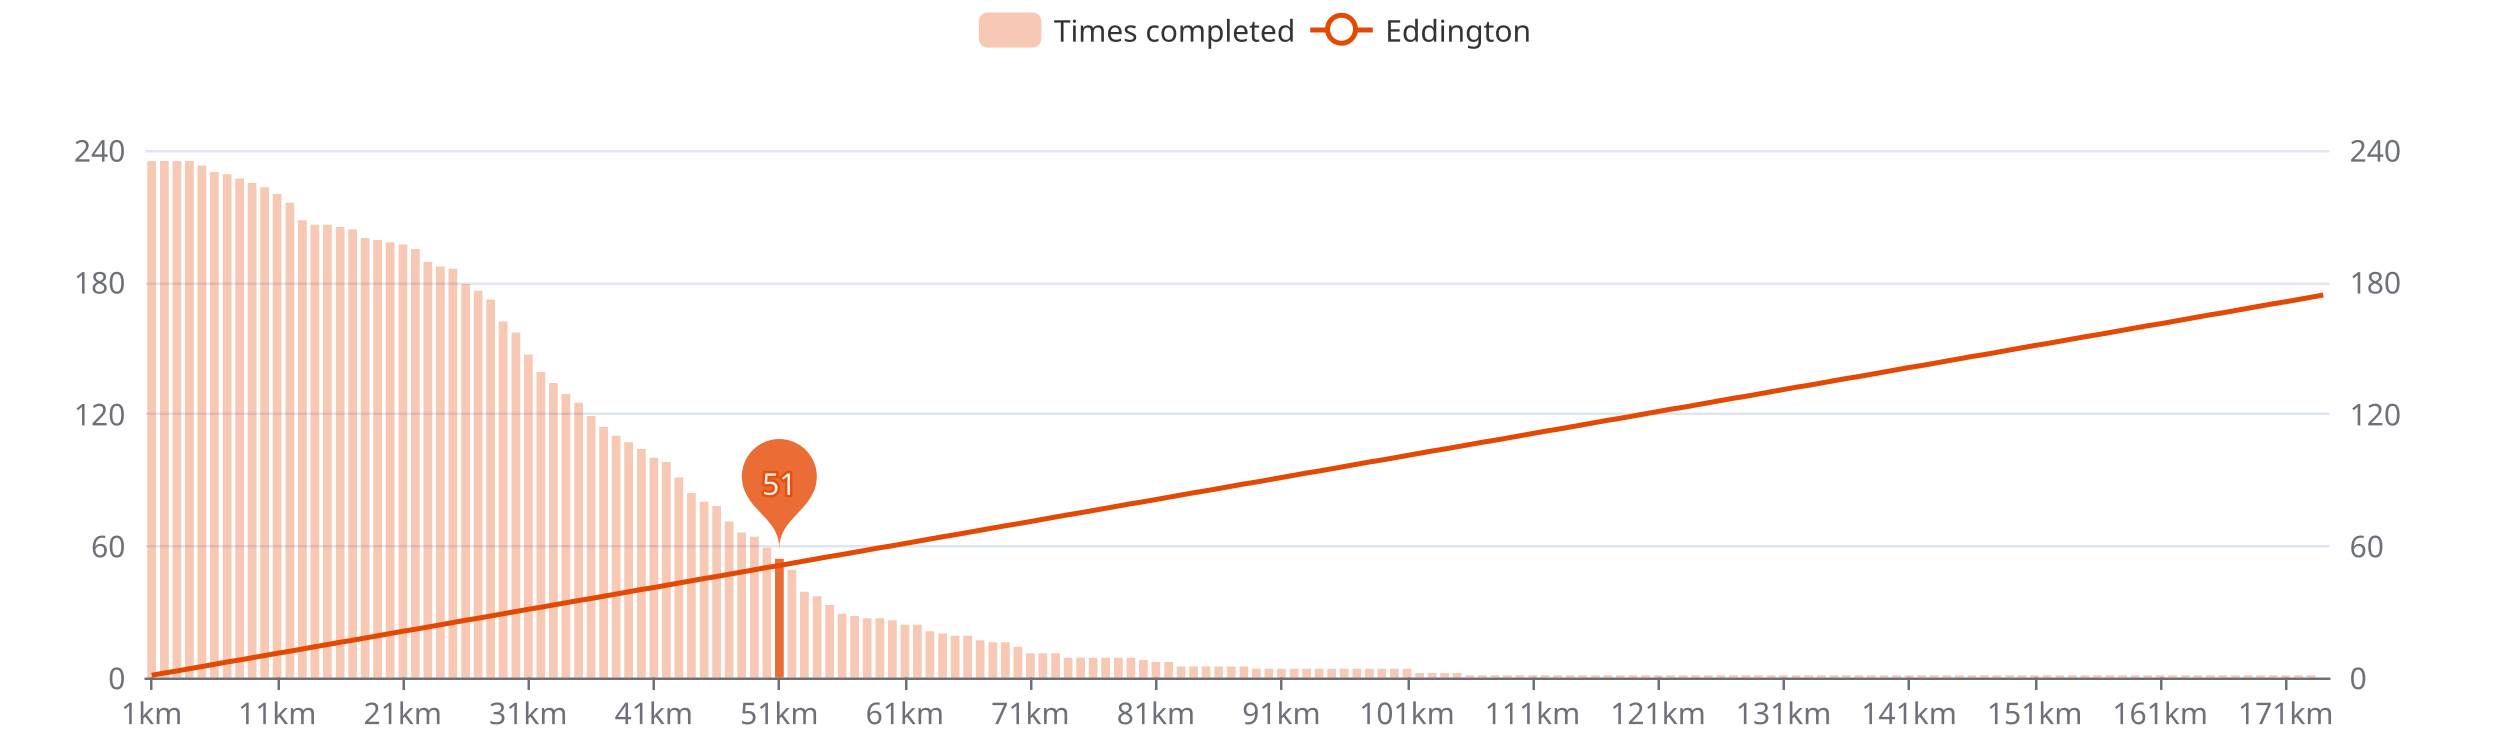
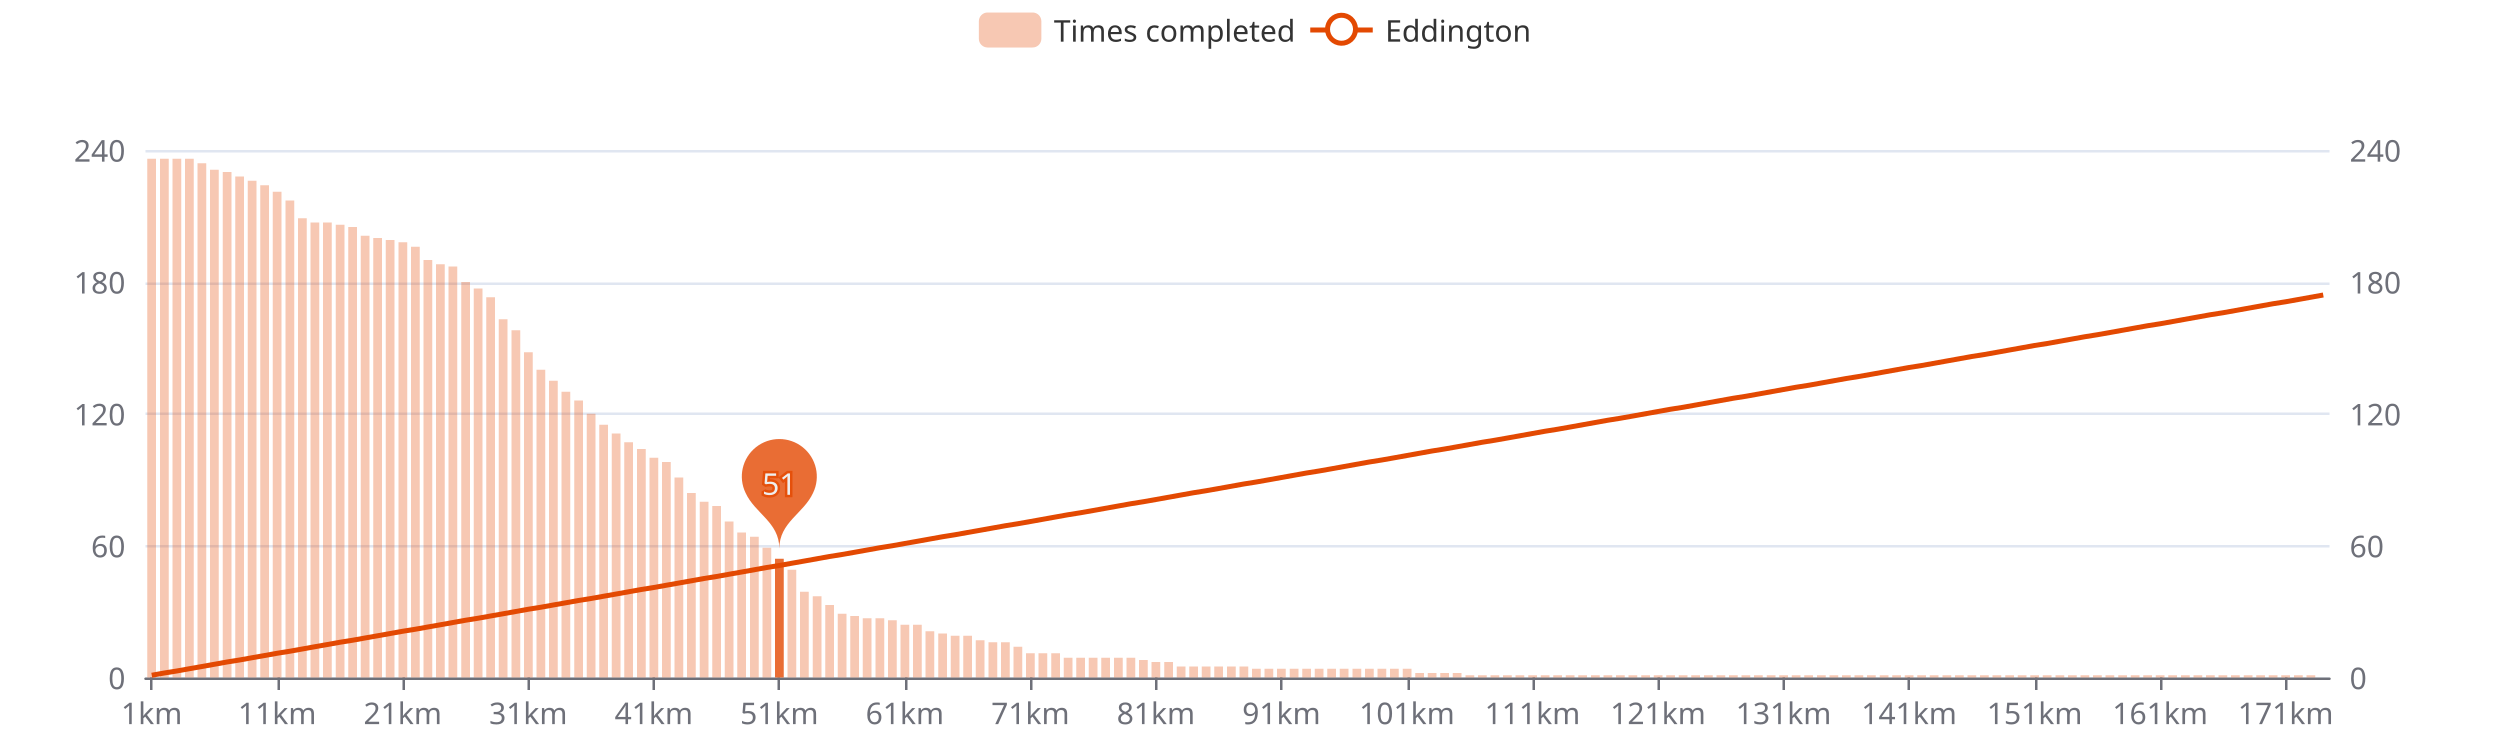
<svg xmlns="http://www.w3.org/2000/svg" width="1000" height="300" version="1.1" baseProfile="full" viewBox="0 0 1000 300">
  <rect width="1000" height="300" x="0" y="0" id="0" fill="#ffffff" />
  <path d="M58.2 271.5L931.8 271.5" fill="none" stroke="#E0E6F1" />
  <path d="M58.2 218.5L931.8 218.5" fill="none" stroke="#E0E6F1" />
  <path d="M58.2 165.5L931.8 165.5" fill="none" stroke="#E0E6F1" />
  <path d="M58.2 113.5L931.8 113.5" fill="none" stroke="#E0E6F1" />
  <path d="M58.2 60.5L931.8 60.5" fill="none" stroke="#E0E6F1" />
  <path d="M58.2 271.5L931.8 271.5" fill="none" stroke="#6E7079" stroke-linecap="round" />
  <path d="M60.5 271L60.5 276" fill="none" stroke="#6E7079" />
  <path d="M111.5 271L111.5 276" fill="none" stroke="#6E7079" />
  <path d="M161.5 271L161.5 276" fill="none" stroke="#6E7079" />
  <path d="M211.5 271L211.5 276" fill="none" stroke="#6E7079" />
  <path d="M261.5 271L261.5 276" fill="none" stroke="#6E7079" />
  <path d="M311.5 271L311.5 276" fill="none" stroke="#6E7079" />
  <path d="M362.5 271L362.5 276" fill="none" stroke="#6E7079" />
  <path d="M412.5 271L412.5 276" fill="none" stroke="#6E7079" />
  <path d="M462.5 271L462.5 276" fill="none" stroke="#6E7079" />
  <path d="M512.5 271L512.5 276" fill="none" stroke="#6E7079" />
  <path d="M563.5 271L563.5 276" fill="none" stroke="#6E7079" />
  <path d="M613.5 271L613.5 276" fill="none" stroke="#6E7079" />
  <path d="M663.5 271L663.5 276" fill="none" stroke="#6E7079" />
  <path d="M713.5 271L713.5 276" fill="none" stroke="#6E7079" />
  <path d="M763.5 271L763.5 276" fill="none" stroke="#6E7079" />
  <path d="M814.5 271L814.5 276" fill="none" stroke="#6E7079" />
  <path d="M864.5 271L864.5 276" fill="none" stroke="#6E7079" />
  <path d="M914.5 271L914.5 276" fill="none" stroke="#6E7079" />
  <text dominant-baseline="central" text-anchor="end" style="font-size:12px;font-family:sans-serif;" transform="translate(50.16 271)" fill="#6E7079">0</text>
  <text dominant-baseline="central" text-anchor="end" style="font-size:12px;font-family:sans-serif;" transform="translate(50.16 218.25)" fill="#6E7079">60</text>
  <text dominant-baseline="central" text-anchor="end" style="font-size:12px;font-family:sans-serif;" transform="translate(50.16 165.5)" fill="#6E7079">120</text>
  <text dominant-baseline="central" text-anchor="end" style="font-size:12px;font-family:sans-serif;" transform="translate(50.16 112.75)" fill="#6E7079">180</text>
  <text dominant-baseline="central" text-anchor="end" style="font-size:12px;font-family:sans-serif;" transform="translate(50.16 60)" fill="#6E7079">240</text>
  <text dominant-baseline="central" text-anchor="start" style="font-size:12px;font-family:sans-serif;" transform="translate(939.84 271)" fill="#6E7079">0</text>
  <text dominant-baseline="central" text-anchor="start" style="font-size:12px;font-family:sans-serif;" transform="translate(939.84 218.25)" fill="#6E7079">60</text>
  <text dominant-baseline="central" text-anchor="start" style="font-size:12px;font-family:sans-serif;" transform="translate(939.84 165.5)" fill="#6E7079">120</text>
  <text dominant-baseline="central" text-anchor="start" style="font-size:12px;font-family:sans-serif;" transform="translate(939.84 112.75)" fill="#6E7079">180</text>
  <text dominant-baseline="central" text-anchor="start" style="font-size:12px;font-family:sans-serif;" transform="translate(939.84 60)" fill="#6E7079">240</text>
  <text dominant-baseline="central" text-anchor="middle" style="font-size:12px;font-family:sans-serif;" y="6" transform="translate(60.6706 279)" fill="#6E7079">1km</text>
  <text dominant-baseline="central" text-anchor="middle" style="font-size:12px;font-family:sans-serif;" y="6" transform="translate(110.8821 279)" fill="#6E7079">11km</text>
  <text dominant-baseline="central" text-anchor="middle" style="font-size:12px;font-family:sans-serif;" y="6" transform="translate(161.0936 279)" fill="#6E7079">21km</text>
  <text dominant-baseline="central" text-anchor="middle" style="font-size:12px;font-family:sans-serif;" y="6" transform="translate(211.3051 279)" fill="#6E7079">31km</text>
  <text dominant-baseline="central" text-anchor="middle" style="font-size:12px;font-family:sans-serif;" y="6" transform="translate(261.5166 279)" fill="#6E7079">41km</text>
  <text dominant-baseline="central" text-anchor="middle" style="font-size:12px;font-family:sans-serif;" y="6" transform="translate(311.728 279)" fill="#6E7079">51km</text>
  <text dominant-baseline="central" text-anchor="middle" style="font-size:12px;font-family:sans-serif;" y="6" transform="translate(361.9395 279)" fill="#6E7079">61km</text>
  <text dominant-baseline="central" text-anchor="middle" style="font-size:12px;font-family:sans-serif;" y="6" transform="translate(412.151 279)" fill="#6E7079">71km</text>
  <text dominant-baseline="central" text-anchor="middle" style="font-size:12px;font-family:sans-serif;" y="6" transform="translate(462.3625 279)" fill="#6E7079">81km</text>
  <text dominant-baseline="central" text-anchor="middle" style="font-size:12px;font-family:sans-serif;" y="6" transform="translate(512.574 279)" fill="#6E7079">91km</text>
  <text dominant-baseline="central" text-anchor="middle" style="font-size:12px;font-family:sans-serif;" y="6" transform="translate(562.7855 279)" fill="#6E7079">101km</text>
  <text dominant-baseline="central" text-anchor="middle" style="font-size:12px;font-family:sans-serif;" y="6" transform="translate(612.997 279)" fill="#6E7079">111km</text>
  <text dominant-baseline="central" text-anchor="middle" style="font-size:12px;font-family:sans-serif;" y="6" transform="translate(663.2085 279)" fill="#6E7079">121km</text>
  <text dominant-baseline="central" text-anchor="middle" style="font-size:12px;font-family:sans-serif;" y="6" transform="translate(713.42 279)" fill="#6E7079">131km</text>
  <text dominant-baseline="central" text-anchor="middle" style="font-size:12px;font-family:sans-serif;" y="6" transform="translate(763.6315 279)" fill="#6E7079">141km</text>
  <text dominant-baseline="central" text-anchor="middle" style="font-size:12px;font-family:sans-serif;" y="6" transform="translate(813.843 279)" fill="#6E7079">151km</text>
  <text dominant-baseline="central" text-anchor="middle" style="font-size:12px;font-family:sans-serif;" y="6" transform="translate(864.0545 279)" fill="#6E7079">161km</text>
  <text dominant-baseline="central" text-anchor="middle" style="font-size:12px;font-family:sans-serif;" y="6" transform="translate(914.266 279)" fill="#6E7079">171km</text>
-   <path d="M58.9 271l3.5 0l0 -206.6l-3.5 0Z" fill="rgb(227,73,2)" fill-opacity="0.3" />
-   <path d="M64 271l3.5 0l0 -206.6l-3.5 0Z" fill="rgb(227,73,2)" fill-opacity="0.3" />
-   <path d="M69 271l3.5 0l0 -206.6l-3.5 0Z" fill="rgb(227,73,2)" fill-opacity="0.3" />
-   <path d="M74 271l3.5 0l0 -206.6l-3.5 0Z" fill="rgb(227,73,2)" fill-opacity="0.3" />
-   <path d="M79 271l3.5 0l0 -204.8l-3.5 0Z" fill="rgb(227,73,2)" fill-opacity="0.3" />
-   <path d="M84 271l3.5 0l0 -202.2l-3.5 0Z" fill="rgb(227,73,2)" fill-opacity="0.3" />
-   <path d="M89.1 271l3.5 0l0 -201.3l-3.5 0Z" fill="rgb(227,73,2)" fill-opacity="0.3" />
-   <path d="M94.1 271l3.5 0l0 -199.6l-3.5 0Z" fill="rgb(227,73,2)" fill-opacity="0.3" />
-   <path d="M99.1 271l3.5 0l0 -197.8l-3.5 0Z" fill="rgb(227,73,2)" fill-opacity="0.3" />
-   <path d="M104.1 271l3.5 0l0 -196.1l-3.5 0Z" fill="rgb(227,73,2)" fill-opacity="0.3" />
-   <path d="M109.1 271l3.5 0l0 -193.4l-3.5 0Z" fill="rgb(227,73,2)" fill-opacity="0.3" />
-   <path d="M114.2 271l3.5 0l0 -189.9l-3.5 0Z" fill="rgb(227,73,2)" fill-opacity="0.3" />
-   <path d="M119.2 271l3.5 0l0 -182.9l-3.5 0Z" fill="rgb(227,73,2)" fill-opacity="0.3" />
-   <path d="M124.2 271l3.5 0l0 -181.1l-3.5 0Z" fill="rgb(227,73,2)" fill-opacity="0.3" />
-   <path d="M129.2 271l3.5 0l0 -181.1l-3.5 0Z" fill="rgb(227,73,2)" fill-opacity="0.3" />
-   <path d="M134.3 271l3.5 0l0 -180.2l-3.5 0Z" fill="rgb(227,73,2)" fill-opacity="0.3" />
-   <path d="M139.3 271l3.5 0l0 -179.3l-3.5 0Z" fill="rgb(227,73,2)" fill-opacity="0.3" />
-   <path d="M144.3 271l3.5 0l0 -175.8l-3.5 0Z" fill="rgb(227,73,2)" fill-opacity="0.3" />
-   <path d="M149.3 271l3.5 0l0 -175l-3.5 0Z" fill="rgb(227,73,2)" fill-opacity="0.3" />
-   <path d="M154.3 271l3.5 0l0 -174.1l-3.5 0Z" fill="rgb(227,73,2)" fill-opacity="0.3" />
-   <path d="M159.4 271l3.5 0l0 -173.2l-3.5 0Z" fill="rgb(227,73,2)" fill-opacity="0.3" />
-   <path d="M164.4 271l3.5 0l0 -171.4l-3.5 0Z" fill="rgb(227,73,2)" fill-opacity="0.3" />
-   <path d="M169.4 271l3.5 0l0 -166.2l-3.5 0Z" fill="rgb(227,73,2)" fill-opacity="0.3" />
-   <path d="M174.4 271l3.5 0l0 -164.4l-3.5 0Z" fill="rgb(227,73,2)" fill-opacity="0.3" />
-   <path d="M179.4 271l3.5 0l0 -163.5l-3.5 0Z" fill="rgb(227,73,2)" fill-opacity="0.3" />
-   <path d="M184.5 271l3.5 0l0 -157.4l-3.5 0Z" fill="rgb(227,73,2)" fill-opacity="0.3" />
-   <path d="M189.5 271l3.5 0l0 -154.7l-3.5 0Z" fill="rgb(227,73,2)" fill-opacity="0.3" />
-   <path d="M194.5 271l3.5 0l0 -151.2l-3.5 0Z" fill="rgb(227,73,2)" fill-opacity="0.3" />
-   <path d="M199.5 271l3.5 0l0 -142.4l-3.5 0Z" fill="rgb(227,73,2)" fill-opacity="0.3" />
-   <path d="M204.6 271l3.5 0l0 -138l-3.5 0Z" fill="rgb(227,73,2)" fill-opacity="0.3" />
-   <path d="M209.6 271l3.5 0l0 -129.2l-3.5 0Z" fill="rgb(227,73,2)" fill-opacity="0.3" />
-   <path d="M214.6 271l3.5 0l0 -122.2l-3.5 0Z" fill="rgb(227,73,2)" fill-opacity="0.3" />
-   <path d="M219.6 271l3.5 0l0 -117.8l-3.5 0Z" fill="rgb(227,73,2)" fill-opacity="0.3" />
-   <path d="M224.6 271l3.5 0l0 -113.4l-3.5 0Z" fill="rgb(227,73,2)" fill-opacity="0.3" />
-   <path d="M229.7 271l3.5 0l0 -109.9l-3.5 0Z" fill="rgb(227,73,2)" fill-opacity="0.3" />
-   <path d="M234.7 271l3.5 0l0 -104.6l-3.5 0Z" fill="rgb(227,73,2)" fill-opacity="0.3" />
-   <path d="M239.7 271l3.5 0l0 -100.2l-3.5 0Z" fill="rgb(227,73,2)" fill-opacity="0.3" />
-   <path d="M244.7 271l3.5 0l0 -96.7l-3.5 0Z" fill="rgb(227,73,2)" fill-opacity="0.3" />
+   <path d="M58.9 271l3.5 0l0 -207.5l-3.5 0Z" fill="rgb(227,73,2)" fill-opacity="0.3" />
+   <path d="M64 271l3.5 0l0 -207.5l-3.5 0Z" fill="rgb(227,73,2)" fill-opacity="0.3" />
+   <path d="M69 271l3.5 0l0 -207.5l-3.5 0Z" fill="rgb(227,73,2)" fill-opacity="0.3" />
+   <path d="M74 271l3.5 0l0 -207.5l-3.5 0Z" fill="rgb(227,73,2)" fill-opacity="0.3" />
+   <path d="M79 271l3.5 0l0 -205.7l-3.5 0Z" fill="rgb(227,73,2)" fill-opacity="0.3" />
+   <path d="M84 271l3.5 0l0 -203.1l-3.5 0Z" fill="rgb(227,73,2)" fill-opacity="0.3" />
+   <path d="M89.1 271l3.5 0l0 -202.2l-3.5 0Z" fill="rgb(227,73,2)" fill-opacity="0.3" />
+   <path d="M94.1 271l3.5 0l0 -200.4l-3.5 0Z" fill="rgb(227,73,2)" fill-opacity="0.3" />
+   <path d="M99.1 271l3.5 0l0 -198.7l-3.5 0Z" fill="rgb(227,73,2)" fill-opacity="0.3" />
+   <path d="M104.1 271l3.5 0l0 -196.9l-3.5 0Z" fill="rgb(227,73,2)" fill-opacity="0.3" />
+   <path d="M109.1 271l3.5 0l0 -194.3l-3.5 0Z" fill="rgb(227,73,2)" fill-opacity="0.3" />
+   <path d="M114.2 271l3.5 0l0 -190.8l-3.5 0Z" fill="rgb(227,73,2)" fill-opacity="0.3" />
+   <path d="M119.2 271l3.5 0l0 -183.7l-3.5 0Z" fill="rgb(227,73,2)" fill-opacity="0.3" />
+   <path d="M124.2 271l3.5 0l0 -182l-3.5 0Z" fill="rgb(227,73,2)" fill-opacity="0.3" />
+   <path d="M129.2 271l3.5 0l0 -182l-3.5 0Z" fill="rgb(227,73,2)" fill-opacity="0.3" />
+   <path d="M134.3 271l3.5 0l0 -181.1l-3.5 0Z" fill="rgb(227,73,2)" fill-opacity="0.3" />
+   <path d="M139.3 271l3.5 0l0 -180.2l-3.5 0Z" fill="rgb(227,73,2)" fill-opacity="0.3" />
+   <path d="M144.3 271l3.5 0l0 -176.7l-3.5 0Z" fill="rgb(227,73,2)" fill-opacity="0.3" />
+   <path d="M149.3 271l3.5 0l0 -175.8l-3.5 0Z" fill="rgb(227,73,2)" fill-opacity="0.3" />
+   <path d="M154.3 271l3.5 0l0 -175l-3.5 0Z" fill="rgb(227,73,2)" fill-opacity="0.3" />
+   <path d="M159.4 271l3.5 0l0 -174.1l-3.5 0Z" fill="rgb(227,73,2)" fill-opacity="0.3" />
+   <path d="M164.4 271l3.5 0l0 -172.3l-3.5 0Z" fill="rgb(227,73,2)" fill-opacity="0.3" />
+   <path d="M169.4 271l3.5 0l0 -167l-3.5 0Z" fill="rgb(227,73,2)" fill-opacity="0.3" />
+   <path d="M174.4 271l3.5 0l0 -165.3l-3.5 0Z" fill="rgb(227,73,2)" fill-opacity="0.3" />
+   <path d="M179.4 271l3.5 0l0 -164.4l-3.5 0Z" fill="rgb(227,73,2)" fill-opacity="0.3" />
+   <path d="M184.5 271l3.5 0l0 -158.2l-3.5 0Z" fill="rgb(227,73,2)" fill-opacity="0.3" />
+   <path d="M189.5 271l3.5 0l0 -155.6l-3.5 0Z" fill="rgb(227,73,2)" fill-opacity="0.3" />
+   <path d="M194.5 271l3.5 0l0 -152.1l-3.5 0Z" fill="rgb(227,73,2)" fill-opacity="0.3" />
+   <path d="M199.5 271l3.5 0l0 -143.3l-3.5 0Z" fill="rgb(227,73,2)" fill-opacity="0.3" />
+   <path d="M204.6 271l3.5 0l0 -138.9l-3.5 0Z" fill="rgb(227,73,2)" fill-opacity="0.3" />
+   <path d="M209.6 271l3.5 0l0 -130.1l-3.5 0Z" fill="rgb(227,73,2)" fill-opacity="0.3" />
+   <path d="M214.6 271l3.5 0l0 -123.1l-3.5 0Z" fill="rgb(227,73,2)" fill-opacity="0.3" />
+   <path d="M219.6 271l3.5 0l0 -118.7l-3.5 0Z" fill="rgb(227,73,2)" fill-opacity="0.3" />
+   <path d="M224.6 271l3.5 0l0 -114.3l-3.5 0Z" fill="rgb(227,73,2)" fill-opacity="0.3" />
+   <path d="M229.7 271l3.5 0l0 -110.8l-3.5 0Z" fill="rgb(227,73,2)" fill-opacity="0.3" />
+   <path d="M234.7 271l3.5 0l0 -105.5l-3.5 0Z" fill="rgb(227,73,2)" fill-opacity="0.3" />
+   <path d="M239.7 271l3.5 0l0 -101.1l-3.5 0Z" fill="rgb(227,73,2)" fill-opacity="0.3" />
+   <path d="M244.7 271l3.5 0l0 -97.6l-3.5 0Z" fill="rgb(227,73,2)" fill-opacity="0.3" />
  <path d="M249.7 271l3.5 0l0 -94.1l-3.5 0Z" fill="rgb(227,73,2)" fill-opacity="0.3" />
  <path d="M254.8 271l3.5 0l0 -91.4l-3.5 0Z" fill="rgb(227,73,2)" fill-opacity="0.3" />
  <path d="M259.8 271l3.5 0l0 -87.9l-3.5 0Z" fill="rgb(227,73,2)" fill-opacity="0.3" />
  <path d="M264.8 271l3.5 0l0 -86.2l-3.5 0Z" fill="rgb(227,73,2)" fill-opacity="0.3" />
  <path d="M269.8 271l3.5 0l0 -80l-3.5 0Z" fill="rgb(227,73,2)" fill-opacity="0.3" />
  <path d="M274.8 271l3.5 0l0 -73.8l-3.5 0Z" fill="rgb(227,73,2)" fill-opacity="0.3" />
  <path d="M279.9 271l3.5 0l0 -70.3l-3.5 0Z" fill="rgb(227,73,2)" fill-opacity="0.3" />
  <path d="M284.9 271l3.5 0l0 -68.6l-3.5 0Z" fill="rgb(227,73,2)" fill-opacity="0.3" />
  <path d="M289.9 271l3.5 0l0 -62.4l-3.5 0Z" fill="rgb(227,73,2)" fill-opacity="0.3" />
  <path d="M294.9 271l3.5 0l0 -58l-3.5 0Z" fill="rgb(227,73,2)" fill-opacity="0.3" />
  <path d="M300 271l3.5 0l0 -56.3l-3.5 0Z" fill="rgb(227,73,2)" fill-opacity="0.3" />
  <path d="M305 271l3.5 0l0 -51.9l-3.5 0Z" fill="rgb(227,73,2)" fill-opacity="0.3" />
  <path d="M310 271l3.5 0l0 -47.5l-3.5 0Z" fill="rgb(227,73,2)" fill-opacity="0.8" />
  <path d="M315 271l3.5 0l0 -43.1l-3.5 0Z" fill="rgb(227,73,2)" fill-opacity="0.3" />
  <path d="M320 271l3.5 0l0 -34.3l-3.5 0Z" fill="rgb(227,73,2)" fill-opacity="0.3" />
  <path d="M325.1 271l3.5 0l0 -32.5l-3.5 0Z" fill="rgb(227,73,2)" fill-opacity="0.3" />
  <path d="M330.1 271l3.5 0l0 -29l-3.5 0Z" fill="rgb(227,73,2)" fill-opacity="0.3" />
  <path d="M335.1 271l3.5 0l0 -25.5l-3.5 0Z" fill="rgb(227,73,2)" fill-opacity="0.3" />
  <path d="M340.1 271l3.5 0l0 -24.6l-3.5 0Z" fill="rgb(227,73,2)" fill-opacity="0.3" />
  <path d="M345.1 271l3.5 0l0 -23.7l-3.5 0Z" fill="rgb(227,73,2)" fill-opacity="0.3" />
  <path d="M350.2 271l3.5 0l0 -23.7l-3.5 0Z" fill="rgb(227,73,2)" fill-opacity="0.3" />
  <path d="M355.2 271l3.5 0l0 -22.9l-3.5 0Z" fill="rgb(227,73,2)" fill-opacity="0.3" />
  <path d="M360.2 271l3.5 0l0 -21.1l-3.5 0Z" fill="rgb(227,73,2)" fill-opacity="0.3" />
  <path d="M365.2 271l3.5 0l0 -21.1l-3.5 0Z" fill="rgb(227,73,2)" fill-opacity="0.3" />
  <path d="M370.2 271l3.5 0l0 -18.5l-3.5 0Z" fill="rgb(227,73,2)" fill-opacity="0.3" />
  <path d="M375.3 271l3.5 0l0 -17.6l-3.5 0Z" fill="rgb(227,73,2)" fill-opacity="0.3" />
  <path d="M380.3 271l3.5 0l0 -16.7l-3.5 0Z" fill="rgb(227,73,2)" fill-opacity="0.3" />
  <path d="M385.3 271l3.5 0l0 -16.7l-3.5 0Z" fill="rgb(227,73,2)" fill-opacity="0.3" />
  <path d="M390.3 271l3.5 0l0 -14.9l-3.5 0Z" fill="rgb(227,73,2)" fill-opacity="0.3" />
  <path d="M395.4 271l3.5 0l0 -14.1l-3.5 0Z" fill="rgb(227,73,2)" fill-opacity="0.3" />
  <path d="M400.4 271l3.5 0l0 -14.1l-3.5 0Z" fill="rgb(227,73,2)" fill-opacity="0.3" />
  <path d="M405.4 271l3.5 0l0 -12.3l-3.5 0Z" fill="rgb(227,73,2)" fill-opacity="0.3" />
  <path d="M410.4 271l3.5 0l0 -9.7l-3.5 0Z" fill="rgb(227,73,2)" fill-opacity="0.3" />
  <path d="M415.4 271l3.5 0l0 -9.7l-3.5 0Z" fill="rgb(227,73,2)" fill-opacity="0.3" />
  <path d="M420.5 271l3.5 0l0 -9.7l-3.5 0Z" fill="rgb(227,73,2)" fill-opacity="0.3" />
  <path d="M425.5 271l3.5 0l0 -7.9l-3.5 0Z" fill="rgb(227,73,2)" fill-opacity="0.3" />
  <path d="M430.5 271l3.5 0l0 -7.9l-3.5 0Z" fill="rgb(227,73,2)" fill-opacity="0.3" />
  <path d="M435.5 271l3.5 0l0 -7.9l-3.5 0Z" fill="rgb(227,73,2)" fill-opacity="0.3" />
  <path d="M440.5 271l3.5 0l0 -7.9l-3.5 0Z" fill="rgb(227,73,2)" fill-opacity="0.3" />
  <path d="M445.6 271l3.5 0l0 -7.9l-3.5 0Z" fill="rgb(227,73,2)" fill-opacity="0.3" />
  <path d="M450.6 271l3.5 0l0 -7.9l-3.5 0Z" fill="rgb(227,73,2)" fill-opacity="0.3" />
  <path d="M455.6 271l3.5 0l0 -7l-3.5 0Z" fill="rgb(227,73,2)" fill-opacity="0.3" />
  <path d="M460.6 271l3.5 0l0 -6.2l-3.5 0Z" fill="rgb(227,73,2)" fill-opacity="0.3" />
  <path d="M465.7 271l3.5 0l0 -6.2l-3.5 0Z" fill="rgb(227,73,2)" fill-opacity="0.3" />
  <path d="M470.7 271l3.5 0l0 -4.4l-3.5 0Z" fill="rgb(227,73,2)" fill-opacity="0.3" />
  <path d="M475.7 271l3.5 0l0 -4.4l-3.5 0Z" fill="rgb(227,73,2)" fill-opacity="0.3" />
  <path d="M480.7 271l3.5 0l0 -4.4l-3.5 0Z" fill="rgb(227,73,2)" fill-opacity="0.3" />
  <path d="M485.7 271l3.5 0l0 -4.4l-3.5 0Z" fill="rgb(227,73,2)" fill-opacity="0.3" />
  <path d="M490.8 271l3.5 0l0 -4.4l-3.5 0Z" fill="rgb(227,73,2)" fill-opacity="0.3" />
  <path d="M495.8 271l3.5 0l0 -4.4l-3.5 0Z" fill="rgb(227,73,2)" fill-opacity="0.3" />
  <path d="M500.8 271l3.5 0l0 -3.5l-3.5 0Z" fill="rgb(227,73,2)" fill-opacity="0.3" />
  <path d="M505.8 271l3.5 0l0 -3.5l-3.5 0Z" fill="rgb(227,73,2)" fill-opacity="0.3" />
  <path d="M510.8 271l3.5 0l0 -3.5l-3.5 0Z" fill="rgb(227,73,2)" fill-opacity="0.3" />
  <path d="M515.9 271l3.5 0l0 -3.5l-3.5 0Z" fill="rgb(227,73,2)" fill-opacity="0.3" />
  <path d="M520.9 271l3.5 0l0 -3.5l-3.5 0Z" fill="rgb(227,73,2)" fill-opacity="0.3" />
  <path d="M525.9 271l3.5 0l0 -3.5l-3.5 0Z" fill="rgb(227,73,2)" fill-opacity="0.3" />
  <path d="M530.9 271l3.5 0l0 -3.5l-3.5 0Z" fill="rgb(227,73,2)" fill-opacity="0.3" />
  <path d="M535.9 271l3.5 0l0 -3.5l-3.5 0Z" fill="rgb(227,73,2)" fill-opacity="0.3" />
  <path d="M541 271l3.5 0l0 -3.5l-3.5 0Z" fill="rgb(227,73,2)" fill-opacity="0.3" />
  <path d="M546 271l3.5 0l0 -3.5l-3.5 0Z" fill="rgb(227,73,2)" fill-opacity="0.3" />
  <path d="M551 271l3.5 0l0 -3.5l-3.5 0Z" fill="rgb(227,73,2)" fill-opacity="0.3" />
  <path d="M556 271l3.5 0l0 -3.5l-3.5 0Z" fill="rgb(227,73,2)" fill-opacity="0.3" />
  <path d="M561.1 271l3.5 0l0 -3.5l-3.5 0Z" fill="rgb(227,73,2)" fill-opacity="0.3" />
  <path d="M566.1 271l3.5 0l0 -1.8l-3.5 0Z" fill="rgb(227,73,2)" fill-opacity="0.3" />
  <path d="M571.1 271l3.5 0l0 -1.8l-3.5 0Z" fill="rgb(227,73,2)" fill-opacity="0.3" />
  <path d="M576.1 271l3.5 0l0 -1.8l-3.5 0Z" fill="rgb(227,73,2)" fill-opacity="0.3" />
  <path d="M581.1 271l3.5 0l0 -1.8l-3.5 0Z" fill="rgb(227,73,2)" fill-opacity="0.3" />
  <path d="M586.2 271l3.5 0l0 -0.9l-3.5 0Z" fill="rgb(227,73,2)" fill-opacity="0.3" />
  <path d="M591.2 271l3.5 0l0 -0.9l-3.5 0Z" fill="rgb(227,73,2)" fill-opacity="0.3" />
  <path d="M596.2 271l3.5 0l0 -0.9l-3.5 0Z" fill="rgb(227,73,2)" fill-opacity="0.3" />
  <path d="M601.2 271l3.5 0l0 -0.9l-3.5 0Z" fill="rgb(227,73,2)" fill-opacity="0.3" />
  <path d="M606.2 271l3.5 0l0 -0.9l-3.5 0Z" fill="rgb(227,73,2)" fill-opacity="0.3" />
  <path d="M611.3 271l3.5 0l0 -0.9l-3.5 0Z" fill="rgb(227,73,2)" fill-opacity="0.3" />
  <path d="M616.3 271l3.5 0l0 -0.9l-3.5 0Z" fill="rgb(227,73,2)" fill-opacity="0.3" />
  <path d="M621.3 271l3.5 0l0 -0.9l-3.5 0Z" fill="rgb(227,73,2)" fill-opacity="0.3" />
  <path d="M626.3 271l3.5 0l0 -0.9l-3.5 0Z" fill="rgb(227,73,2)" fill-opacity="0.3" />
  <path d="M631.3 271l3.5 0l0 -0.9l-3.5 0Z" fill="rgb(227,73,2)" fill-opacity="0.3" />
  <path d="M636.4 271l3.5 0l0 -0.9l-3.5 0Z" fill="rgb(227,73,2)" fill-opacity="0.3" />
  <path d="M641.4 271l3.5 0l0 -0.9l-3.5 0Z" fill="rgb(227,73,2)" fill-opacity="0.3" />
  <path d="M646.4 271l3.5 0l0 -0.9l-3.5 0Z" fill="rgb(227,73,2)" fill-opacity="0.3" />
  <path d="M651.4 271l3.5 0l0 -0.9l-3.5 0Z" fill="rgb(227,73,2)" fill-opacity="0.3" />
  <path d="M656.5 271l3.5 0l0 -0.9l-3.5 0Z" fill="rgb(227,73,2)" fill-opacity="0.3" />
  <path d="M661.5 271l3.5 0l0 -0.9l-3.5 0Z" fill="rgb(227,73,2)" fill-opacity="0.3" />
  <path d="M666.5 271l3.5 0l0 -0.9l-3.5 0Z" fill="rgb(227,73,2)" fill-opacity="0.3" />
  <path d="M671.5 271l3.5 0l0 -0.9l-3.5 0Z" fill="rgb(227,73,2)" fill-opacity="0.3" />
  <path d="M676.5 271l3.5 0l0 -0.9l-3.5 0Z" fill="rgb(227,73,2)" fill-opacity="0.3" />
  <path d="M681.6 271l3.5 0l0 -0.9l-3.5 0Z" fill="rgb(227,73,2)" fill-opacity="0.3" />
  <path d="M686.6 271l3.5 0l0 -0.9l-3.5 0Z" fill="rgb(227,73,2)" fill-opacity="0.3" />
  <path d="M691.6 271l3.5 0l0 -0.9l-3.5 0Z" fill="rgb(227,73,2)" fill-opacity="0.3" />
  <path d="M696.6 271l3.5 0l0 -0.9l-3.5 0Z" fill="rgb(227,73,2)" fill-opacity="0.3" />
  <path d="M701.6 271l3.5 0l0 -0.9l-3.5 0Z" fill="rgb(227,73,2)" fill-opacity="0.3" />
  <path d="M706.7 271l3.5 0l0 -0.9l-3.5 0Z" fill="rgb(227,73,2)" fill-opacity="0.3" />
  <path d="M711.7 271l3.5 0l0 -0.9l-3.5 0Z" fill="rgb(227,73,2)" fill-opacity="0.3" />
  <path d="M716.7 271l3.5 0l0 -0.9l-3.5 0Z" fill="rgb(227,73,2)" fill-opacity="0.3" />
  <path d="M721.7 271l3.5 0l0 -0.9l-3.5 0Z" fill="rgb(227,73,2)" fill-opacity="0.3" />
  <path d="M726.8 271l3.5 0l0 -0.9l-3.5 0Z" fill="rgb(227,73,2)" fill-opacity="0.3" />
  <path d="M731.8 271l3.5 0l0 -0.9l-3.5 0Z" fill="rgb(227,73,2)" fill-opacity="0.3" />
  <path d="M736.8 271l3.5 0l0 -0.9l-3.5 0Z" fill="rgb(227,73,2)" fill-opacity="0.3" />
  <path d="M741.8 271l3.5 0l0 -0.9l-3.5 0Z" fill="rgb(227,73,2)" fill-opacity="0.3" />
  <path d="M746.8 271l3.5 0l0 -0.9l-3.5 0Z" fill="rgb(227,73,2)" fill-opacity="0.3" />
  <path d="M751.9 271l3.5 0l0 -0.9l-3.5 0Z" fill="rgb(227,73,2)" fill-opacity="0.3" />
  <path d="M756.9 271l3.5 0l0 -0.9l-3.5 0Z" fill="rgb(227,73,2)" fill-opacity="0.3" />
  <path d="M761.9 271l3.5 0l0 -0.9l-3.5 0Z" fill="rgb(227,73,2)" fill-opacity="0.3" />
  <path d="M766.9 271l3.5 0l0 -0.9l-3.5 0Z" fill="rgb(227,73,2)" fill-opacity="0.3" />
  <path d="M771.9 271l3.5 0l0 -0.9l-3.5 0Z" fill="rgb(227,73,2)" fill-opacity="0.3" />
  <path d="M777 271l3.5 0l0 -0.9l-3.5 0Z" fill="rgb(227,73,2)" fill-opacity="0.3" />
  <path d="M782 271l3.5 0l0 -0.9l-3.5 0Z" fill="rgb(227,73,2)" fill-opacity="0.3" />
  <path d="M787 271l3.5 0l0 -0.9l-3.5 0Z" fill="rgb(227,73,2)" fill-opacity="0.3" />
  <path d="M792 271l3.5 0l0 -0.9l-3.5 0Z" fill="rgb(227,73,2)" fill-opacity="0.3" />
  <path d="M797 271l3.5 0l0 -0.9l-3.5 0Z" fill="rgb(227,73,2)" fill-opacity="0.3" />
  <path d="M802.1 271l3.5 0l0 -0.9l-3.5 0Z" fill="rgb(227,73,2)" fill-opacity="0.3" />
  <path d="M807.1 271l3.5 0l0 -0.9l-3.5 0Z" fill="rgb(227,73,2)" fill-opacity="0.3" />
  <path d="M812.1 271l3.5 0l0 -0.9l-3.5 0Z" fill="rgb(227,73,2)" fill-opacity="0.3" />
  <path d="M817.1 271l3.5 0l0 -0.9l-3.5 0Z" fill="rgb(227,73,2)" fill-opacity="0.3" />
  <path d="M822.2 271l3.5 0l0 -0.9l-3.5 0Z" fill="rgb(227,73,2)" fill-opacity="0.3" />
  <path d="M827.2 271l3.5 0l0 -0.9l-3.5 0Z" fill="rgb(227,73,2)" fill-opacity="0.3" />
  <path d="M832.2 271l3.5 0l0 -0.9l-3.5 0Z" fill="rgb(227,73,2)" fill-opacity="0.3" />
  <path d="M837.2 271l3.5 0l0 -0.9l-3.5 0Z" fill="rgb(227,73,2)" fill-opacity="0.3" />
  <path d="M842.2 271l3.5 0l0 -0.9l-3.5 0Z" fill="rgb(227,73,2)" fill-opacity="0.3" />
  <path d="M847.3 271l3.5 0l0 -0.9l-3.5 0Z" fill="rgb(227,73,2)" fill-opacity="0.3" />
  <path d="M852.3 271l3.5 0l0 -0.9l-3.5 0Z" fill="rgb(227,73,2)" fill-opacity="0.3" />
  <path d="M857.3 271l3.5 0l0 -0.9l-3.5 0Z" fill="rgb(227,73,2)" fill-opacity="0.3" />
  <path d="M862.3 271l3.5 0l0 -0.9l-3.5 0Z" fill="rgb(227,73,2)" fill-opacity="0.3" />
  <path d="M867.3 271l3.5 0l0 -0.9l-3.5 0Z" fill="rgb(227,73,2)" fill-opacity="0.3" />
  <path d="M872.4 271l3.5 0l0 -0.9l-3.5 0Z" fill="rgb(227,73,2)" fill-opacity="0.3" />
  <path d="M877.4 271l3.5 0l0 -0.9l-3.5 0Z" fill="rgb(227,73,2)" fill-opacity="0.3" />
  <path d="M882.4 271l3.5 0l0 -0.9l-3.5 0Z" fill="rgb(227,73,2)" fill-opacity="0.3" />
  <path d="M887.4 271l3.5 0l0 -0.9l-3.5 0Z" fill="rgb(227,73,2)" fill-opacity="0.3" />
  <path d="M892.4 271l3.5 0l0 -0.9l-3.5 0Z" fill="rgb(227,73,2)" fill-opacity="0.3" />
  <path d="M897.5 271l3.5 0l0 -0.9l-3.5 0Z" fill="rgb(227,73,2)" fill-opacity="0.3" />
  <path d="M902.5 271l3.5 0l0 -0.9l-3.5 0Z" fill="rgb(227,73,2)" fill-opacity="0.3" />
  <path d="M907.5 271l3.5 0l0 -0.9l-3.5 0Z" fill="rgb(227,73,2)" fill-opacity="0.3" />
  <path d="M912.5 271l3.5 0l0 -0.9l-3.5 0Z" fill="rgb(227,73,2)" fill-opacity="0.3" />
  <path d="M917.6 271l3.5 0l0 -0.9l-3.5 0Z" fill="rgb(227,73,2)" fill-opacity="0.3" />
  <path d="M922.6 271l3.5 0l0 -0.9l-3.5 0Z" fill="rgb(227,73,2)" fill-opacity="0.3" />
  <path d="M927.6 271l3.5 0l0 0l-3.5 0Z" fill="rgb(227,73,2)" fill-opacity="0.3" />
  <path d="M-5 -5l226.9 0l0 24l-226.9 0Z" transform="translate(391.54 5)" fill="rgb(0,0,0)" fill-opacity="0" stroke="#ccc" stroke-width="0" />
  <path d="M3.5 0L21.5 0A3.5 3.5 0 0 1 25 3.5L25 10.5A3.5 3.5 0 0 1 21.5 14L3.5 14A3.5 3.5 0 0 1 0 10.5L0 3.5A3.5 3.5 0 0 1 3.5 0" transform="translate(391.54 5)" fill="rgb(227,73,2)" fill-opacity="0.3" />
  <text dominant-baseline="central" text-anchor="start" style="font-size:12px;font-family:sans-serif;" xml:space="preserve" x="30" y="7" transform="translate(391.54 5)" fill="#333">Times completed</text>
  <path d="M0 7L25 7" transform="translate(524.1 5)" fill="#000" stroke="#E34902" stroke-width="2" stroke-linecap="butt" stroke-miterlimit="10" />
  <path d="M18.1 7A5.6 5.6 0 1 1 18.1 6.4A5.6 5.6 0 0 1 18.1 7" transform="translate(524.1 5)" fill="#fff" stroke="#E34902" stroke-width="2" stroke-linecap="butt" stroke-miterlimit="10" />
  <text dominant-baseline="central" text-anchor="start" style="font-size:12px;font-family:sans-serif;" x="30" y="7" transform="translate(524.1 5)" fill="#333">Eddington</text>
  <path d="M-0.54 -0.89A0.6 0.6 0 1 1 0.54 -0.89C0.39 -0.56 0 -0.42 0 0C0 -0.42 -0.39 -0.56 -0.54 -0.89Z" transform="matrix(25,0,0,25,311.728,219.4042)" fill="rgb(227,73,2)" fill-opacity="0.8" />
  <text dominant-baseline="central" text-anchor="middle" style="font-size:12px;font-family:sans-serif;" transform="translate(311.728 193.2613)" fill="#eee" stroke="rgb(227,73,2)" stroke-width="2" paint-order="stroke" stroke-opacity="0.8" stroke-miterlimit="2">51</text>
  <g clip-path="url(#zr0-c0)">
    <path d="M60.7 270.1L65.7 269.2L70.7 268.4L75.7 267.5L80.8 266.6L85.8 265.7L90.8 264.8L95.8 264L100.8 263.1L105.9 262.2L110.9 261.3L115.9 260.5L120.9 259.6L125.9 258.7L131 257.8L136 256.9L141 256.1L146 255.2L151.1 254.3L156.1 253.4L161.1 252.5L166.1 251.7L171.1 250.8L176.2 249.9L181.2 249L186.2 248.1L191.2 247.3L196.2 246.4L201.3 245.5L206.3 244.6L211.3 243.7L216.3 242.9L221.3 242L226.4 241.1L231.4 240.2L236.4 239.4L241.4 238.5L246.5 237.6L251.5 236.7L256.5 235.8L261.5 235L266.5 234.1L271.6 233.2L276.6 232.3L281.6 231.4L286.6 230.6L291.6 229.7L296.7 228.8L301.7 227.9L306.7 227L311.7 226.2L316.7 225.3L321.8 224.4L326.8 223.5L331.8 222.6L336.8 221.8L341.9 220.9L346.9 220L351.9 219.1L356.9 218.3L361.9 217.4L367 216.5L372 215.6L377 214.7L382 213.9L387 213L392.1 212.1L397.1 211.2L402.1 210.3L407.1 209.5L412.2 208.6L417.2 207.7L422.2 206.8L427.2 205.9L432.2 205.1L437.3 204.2L442.3 203.3L447.3 202.4L452.3 201.5L457.3 200.7L462.4 199.8L467.4 198.9L472.4 198L477.4 197.1L482.4 196.3L487.5 195.4L492.5 194.5L497.5 193.6L502.5 192.8L507.6 191.9L512.6 191L517.6 190.1L522.6 189.2L527.6 188.4L532.7 187.5L537.7 186.6L542.7 185.7L547.7 184.8L552.7 184L557.8 183.1L562.8 182.2L567.8 181.3L572.8 180.4L577.8 179.6L582.9 178.7L587.9 177.8L592.9 176.9L597.9 176.1L603 175.2L608 174.3L613 173.4L618 172.5L623 171.7L628.1 170.8L633.1 169.9L638.1 169L643.1 168.1L648.1 167.3L653.2 166.4L658.2 165.5L663.2 164.6L668.2 163.7L673.3 162.9L678.3 162L683.3 161.1L688.3 160.2L693.3 159.3L698.4 158.5L703.4 157.6L708.4 156.7L713.4 155.8L718.4 154.9L723.5 154.1L728.5 153.2L733.5 152.3L738.5 151.4L743.5 150.6L748.6 149.7L753.6 148.8L758.6 147.9L763.6 147L768.7 146.2L773.7 145.3L778.7 144.4L783.7 143.5L788.7 142.6L793.8 141.8L798.8 140.9L803.8 140L808.8 139.1L813.8 138.2L818.9 137.4L823.9 136.5L828.9 135.6L833.9 134.7L838.9 133.9L844 133L849 132.1L854 131.2L859 130.3L864.1 129.5L869.1 128.6L874.1 127.7L879.1 126.8L884.1 125.9L889.2 125.1L894.2 124.2L899.2 123.3L904.2 122.4L909.2 121.5L914.3 120.7L919.3 119.8L924.3 118.9L929.3 118" fill="none" stroke="#E34902" stroke-width="2" stroke-linejoin="bevel" />
  </g>
  <defs>
    <clipPath id="zr0-c0">
      <path d="M57 59l876 0l0 213l-876 0Z" fill="#000" />
    </clipPath>
  </defs>
</svg>
